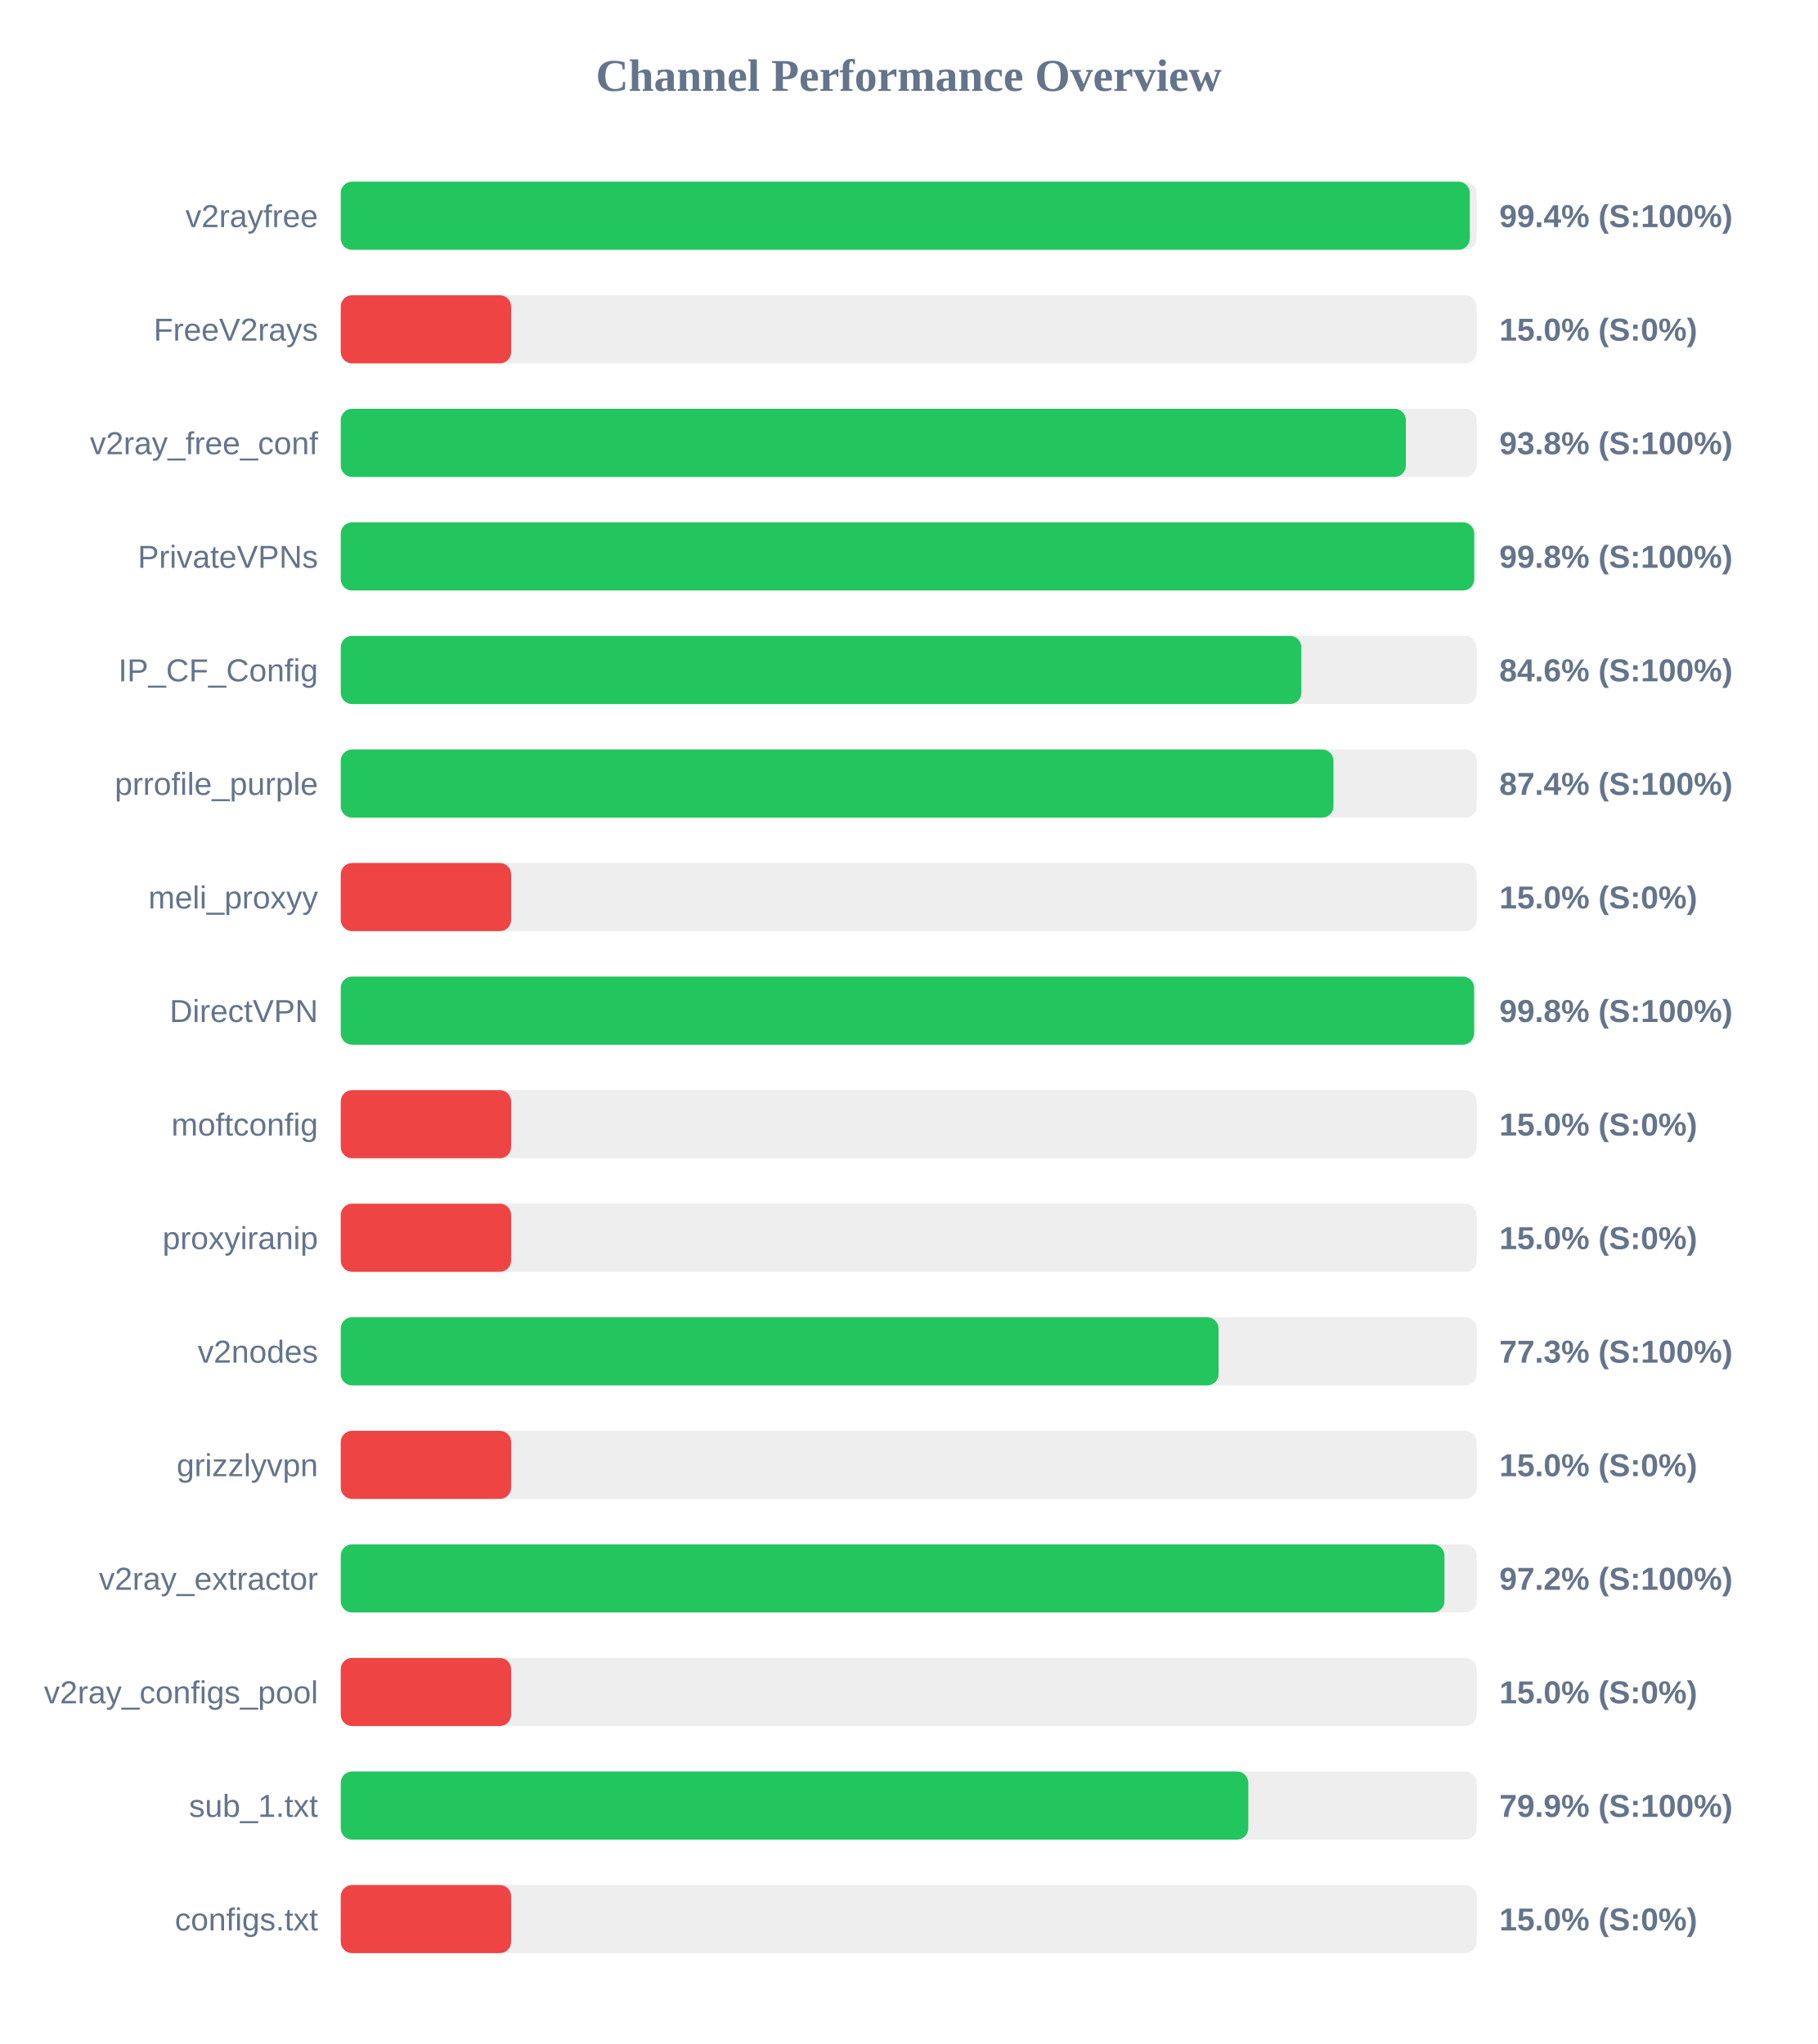
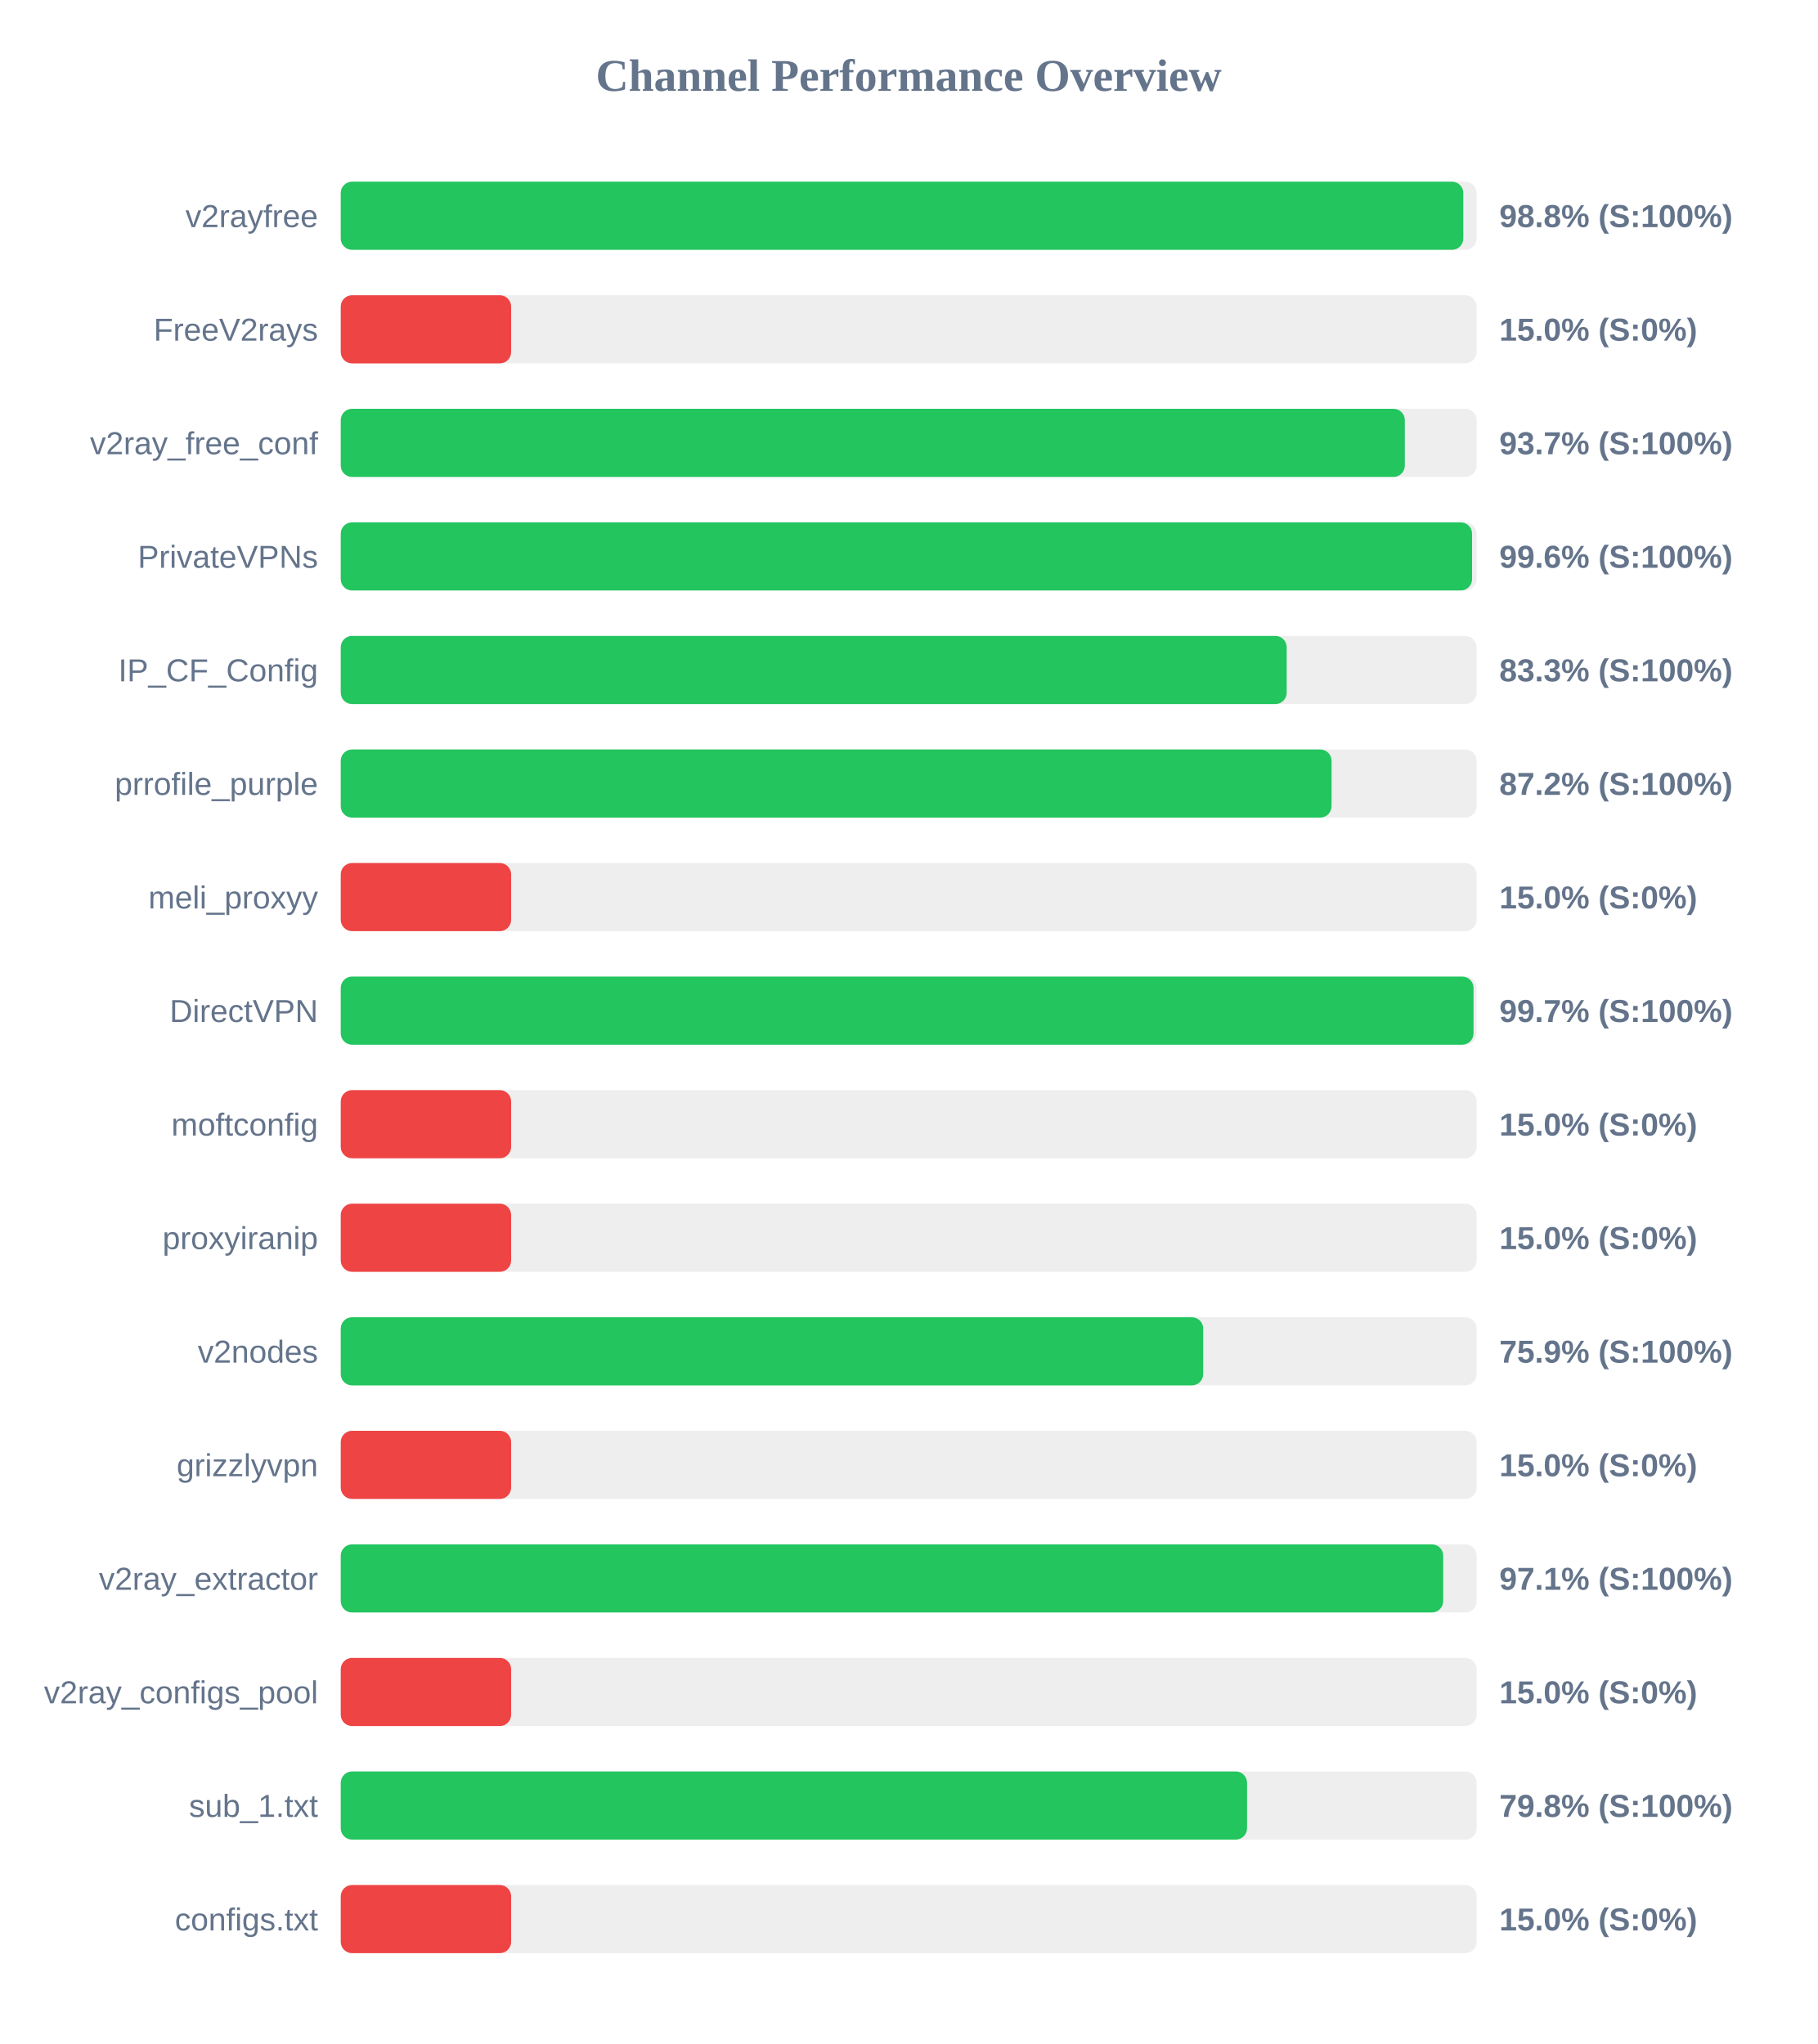
<svg xmlns="http://www.w3.org/2000/svg" width="800" height="900" version="1.1">
  <style>
        .row { font: 14px Arial; fill: #64748b; }
        .score { font: bold 14px Arial; fill: #64748b; }
    </style>
  <text x="400" y="40" text-anchor="middle" font-size="20px" font-weight="bold" fill="#64748b">Channel Performance Overview</text>
  <rect x="150" y="80" width="500" height="30" fill="#eee" rx="5" />
-   <rect x="150" y="80" width="497.0" height="30" fill="#22c55e" rx="5" />
+   <rect x="150" y="80" width="494.15" height="30" fill="#22c55e" rx="5" />
  <text x="140" y="100" text-anchor="end" class="row">v2rayfree</text>
-   <text x="660" y="100" text-anchor="start" class="score">99.4% (S:100%)</text>
+   <text x="660" y="100" text-anchor="start" class="score">98.8% (S:100%)</text>
  <rect x="150" y="130" width="500" height="30" fill="#eee" rx="5" />
  <rect x="150" y="130" width="75.0" height="30" fill="#ef4444" rx="5" />
  <text x="140" y="150" text-anchor="end" class="row">FreeV2rays</text>
  <text x="660" y="150" text-anchor="start" class="score">15.0% (S:0%)</text>
  <rect x="150" y="180" width="500" height="30" fill="#eee" rx="5" />
-   <rect x="150" y="180" width="468.85" height="30" fill="#22c55e" rx="5" />
+   <rect x="150" y="180" width="468.4" height="30" fill="#22c55e" rx="5" />
  <text x="140" y="200" text-anchor="end" class="row">v2ray_free_conf</text>
-   <text x="660" y="200" text-anchor="start" class="score">93.8% (S:100%)</text>
+   <text x="660" y="200" text-anchor="start" class="score">93.7% (S:100%)</text>
  <rect x="150" y="230" width="500" height="30" fill="#eee" rx="5" />
-   <rect x="150" y="230" width="498.95" height="30" fill="#22c55e" rx="5" />
+   <rect x="150" y="230" width="498.0" height="30" fill="#22c55e" rx="5" />
  <text x="140" y="250" text-anchor="end" class="row">PrivateVPNs</text>
-   <text x="660" y="250" text-anchor="start" class="score">99.8% (S:100%)</text>
+   <text x="660" y="250" text-anchor="start" class="score">99.6% (S:100%)</text>
  <rect x="150" y="280" width="500" height="30" fill="#eee" rx="5" />
-   <rect x="150" y="280" width="422.85" height="30" fill="#22c55e" rx="5" />
+   <rect x="150" y="280" width="416.4" height="30" fill="#22c55e" rx="5" />
  <text x="140" y="300" text-anchor="end" class="row">IP_CF_Config</text>
-   <text x="660" y="300" text-anchor="start" class="score">84.6% (S:100%)</text>
+   <text x="660" y="300" text-anchor="start" class="score">83.3% (S:100%)</text>
  <rect x="150" y="330" width="500" height="30" fill="#eee" rx="5" />
-   <rect x="150" y="330" width="437.0" height="30" fill="#22c55e" rx="5" />
+   <rect x="150" y="330" width="436.15" height="30" fill="#22c55e" rx="5" />
  <text x="140" y="350" text-anchor="end" class="row">prrofile_purple</text>
-   <text x="660" y="350" text-anchor="start" class="score">87.4% (S:100%)</text>
+   <text x="660" y="350" text-anchor="start" class="score">87.2% (S:100%)</text>
  <rect x="150" y="380" width="500" height="30" fill="#eee" rx="5" />
  <rect x="150" y="380" width="75.0" height="30" fill="#ef4444" rx="5" />
  <text x="140" y="400" text-anchor="end" class="row">meli_proxyy</text>
  <text x="660" y="400" text-anchor="start" class="score">15.0% (S:0%)</text>
  <rect x="150" y="430" width="500" height="30" fill="#eee" rx="5" />
-   <rect x="150" y="430" width="498.9" height="30" fill="#22c55e" rx="5" />
+   <rect x="150" y="430" width="498.65" height="30" fill="#22c55e" rx="5" />
  <text x="140" y="450" text-anchor="end" class="row">DirectVPN</text>
-   <text x="660" y="450" text-anchor="start" class="score">99.8% (S:100%)</text>
+   <text x="660" y="450" text-anchor="start" class="score">99.7% (S:100%)</text>
  <rect x="150" y="480" width="500" height="30" fill="#eee" rx="5" />
  <rect x="150" y="480" width="75.0" height="30" fill="#ef4444" rx="5" />
  <text x="140" y="500" text-anchor="end" class="row">moftconfig</text>
  <text x="660" y="500" text-anchor="start" class="score">15.0% (S:0%)</text>
  <rect x="150" y="530" width="500" height="30" fill="#eee" rx="5" />
  <rect x="150" y="530" width="75.0" height="30" fill="#ef4444" rx="5" />
  <text x="140" y="550" text-anchor="end" class="row">proxyiranip</text>
  <text x="660" y="550" text-anchor="start" class="score">15.0% (S:0%)</text>
  <rect x="150" y="580" width="500" height="30" fill="#eee" rx="5" />
-   <rect x="150" y="580" width="386.4" height="30" fill="#22c55e" rx="5" />
+   <rect x="150" y="580" width="379.65" height="30" fill="#22c55e" rx="5" />
  <text x="140" y="600" text-anchor="end" class="row">v2nodes</text>
-   <text x="660" y="600" text-anchor="start" class="score">77.3% (S:100%)</text>
+   <text x="660" y="600" text-anchor="start" class="score">75.9% (S:100%)</text>
  <rect x="150" y="630" width="500" height="30" fill="#eee" rx="5" />
  <rect x="150" y="630" width="75.0" height="30" fill="#ef4444" rx="5" />
  <text x="140" y="650" text-anchor="end" class="row">grizzlyvpn</text>
  <text x="660" y="650" text-anchor="start" class="score">15.0% (S:0%)</text>
  <rect x="150" y="680" width="500" height="30" fill="#eee" rx="5" />
-   <rect x="150" y="680" width="485.85" height="30" fill="#22c55e" rx="5" />
+   <rect x="150" y="680" width="485.3" height="30" fill="#22c55e" rx="5" />
  <text x="140" y="700" text-anchor="end" class="row">v2ray_extractor</text>
-   <text x="660" y="700" text-anchor="start" class="score">97.2% (S:100%)</text>
+   <text x="660" y="700" text-anchor="start" class="score">97.1% (S:100%)</text>
  <rect x="150" y="730" width="500" height="30" fill="#eee" rx="5" />
  <rect x="150" y="730" width="75.0" height="30" fill="#ef4444" rx="5" />
  <text x="140" y="750" text-anchor="end" class="row">v2ray_configs_pool</text>
  <text x="660" y="750" text-anchor="start" class="score">15.0% (S:0%)</text>
  <rect x="150" y="780" width="500" height="30" fill="#eee" rx="5" />
-   <rect x="150" y="780" width="399.5" height="30" fill="#22c55e" rx="5" />
+   <rect x="150" y="780" width="398.95" height="30" fill="#22c55e" rx="5" />
  <text x="140" y="800" text-anchor="end" class="row">sub_1.txt</text>
-   <text x="660" y="800" text-anchor="start" class="score">79.9% (S:100%)</text>
+   <text x="660" y="800" text-anchor="start" class="score">79.8% (S:100%)</text>
  <rect x="150" y="830" width="500" height="30" fill="#eee" rx="5" />
  <rect x="150" y="830" width="75.0" height="30" fill="#ef4444" rx="5" />
  <text x="140" y="850" text-anchor="end" class="row">configs.txt</text>
  <text x="660" y="850" text-anchor="start" class="score">15.0% (S:0%)</text>
</svg>
